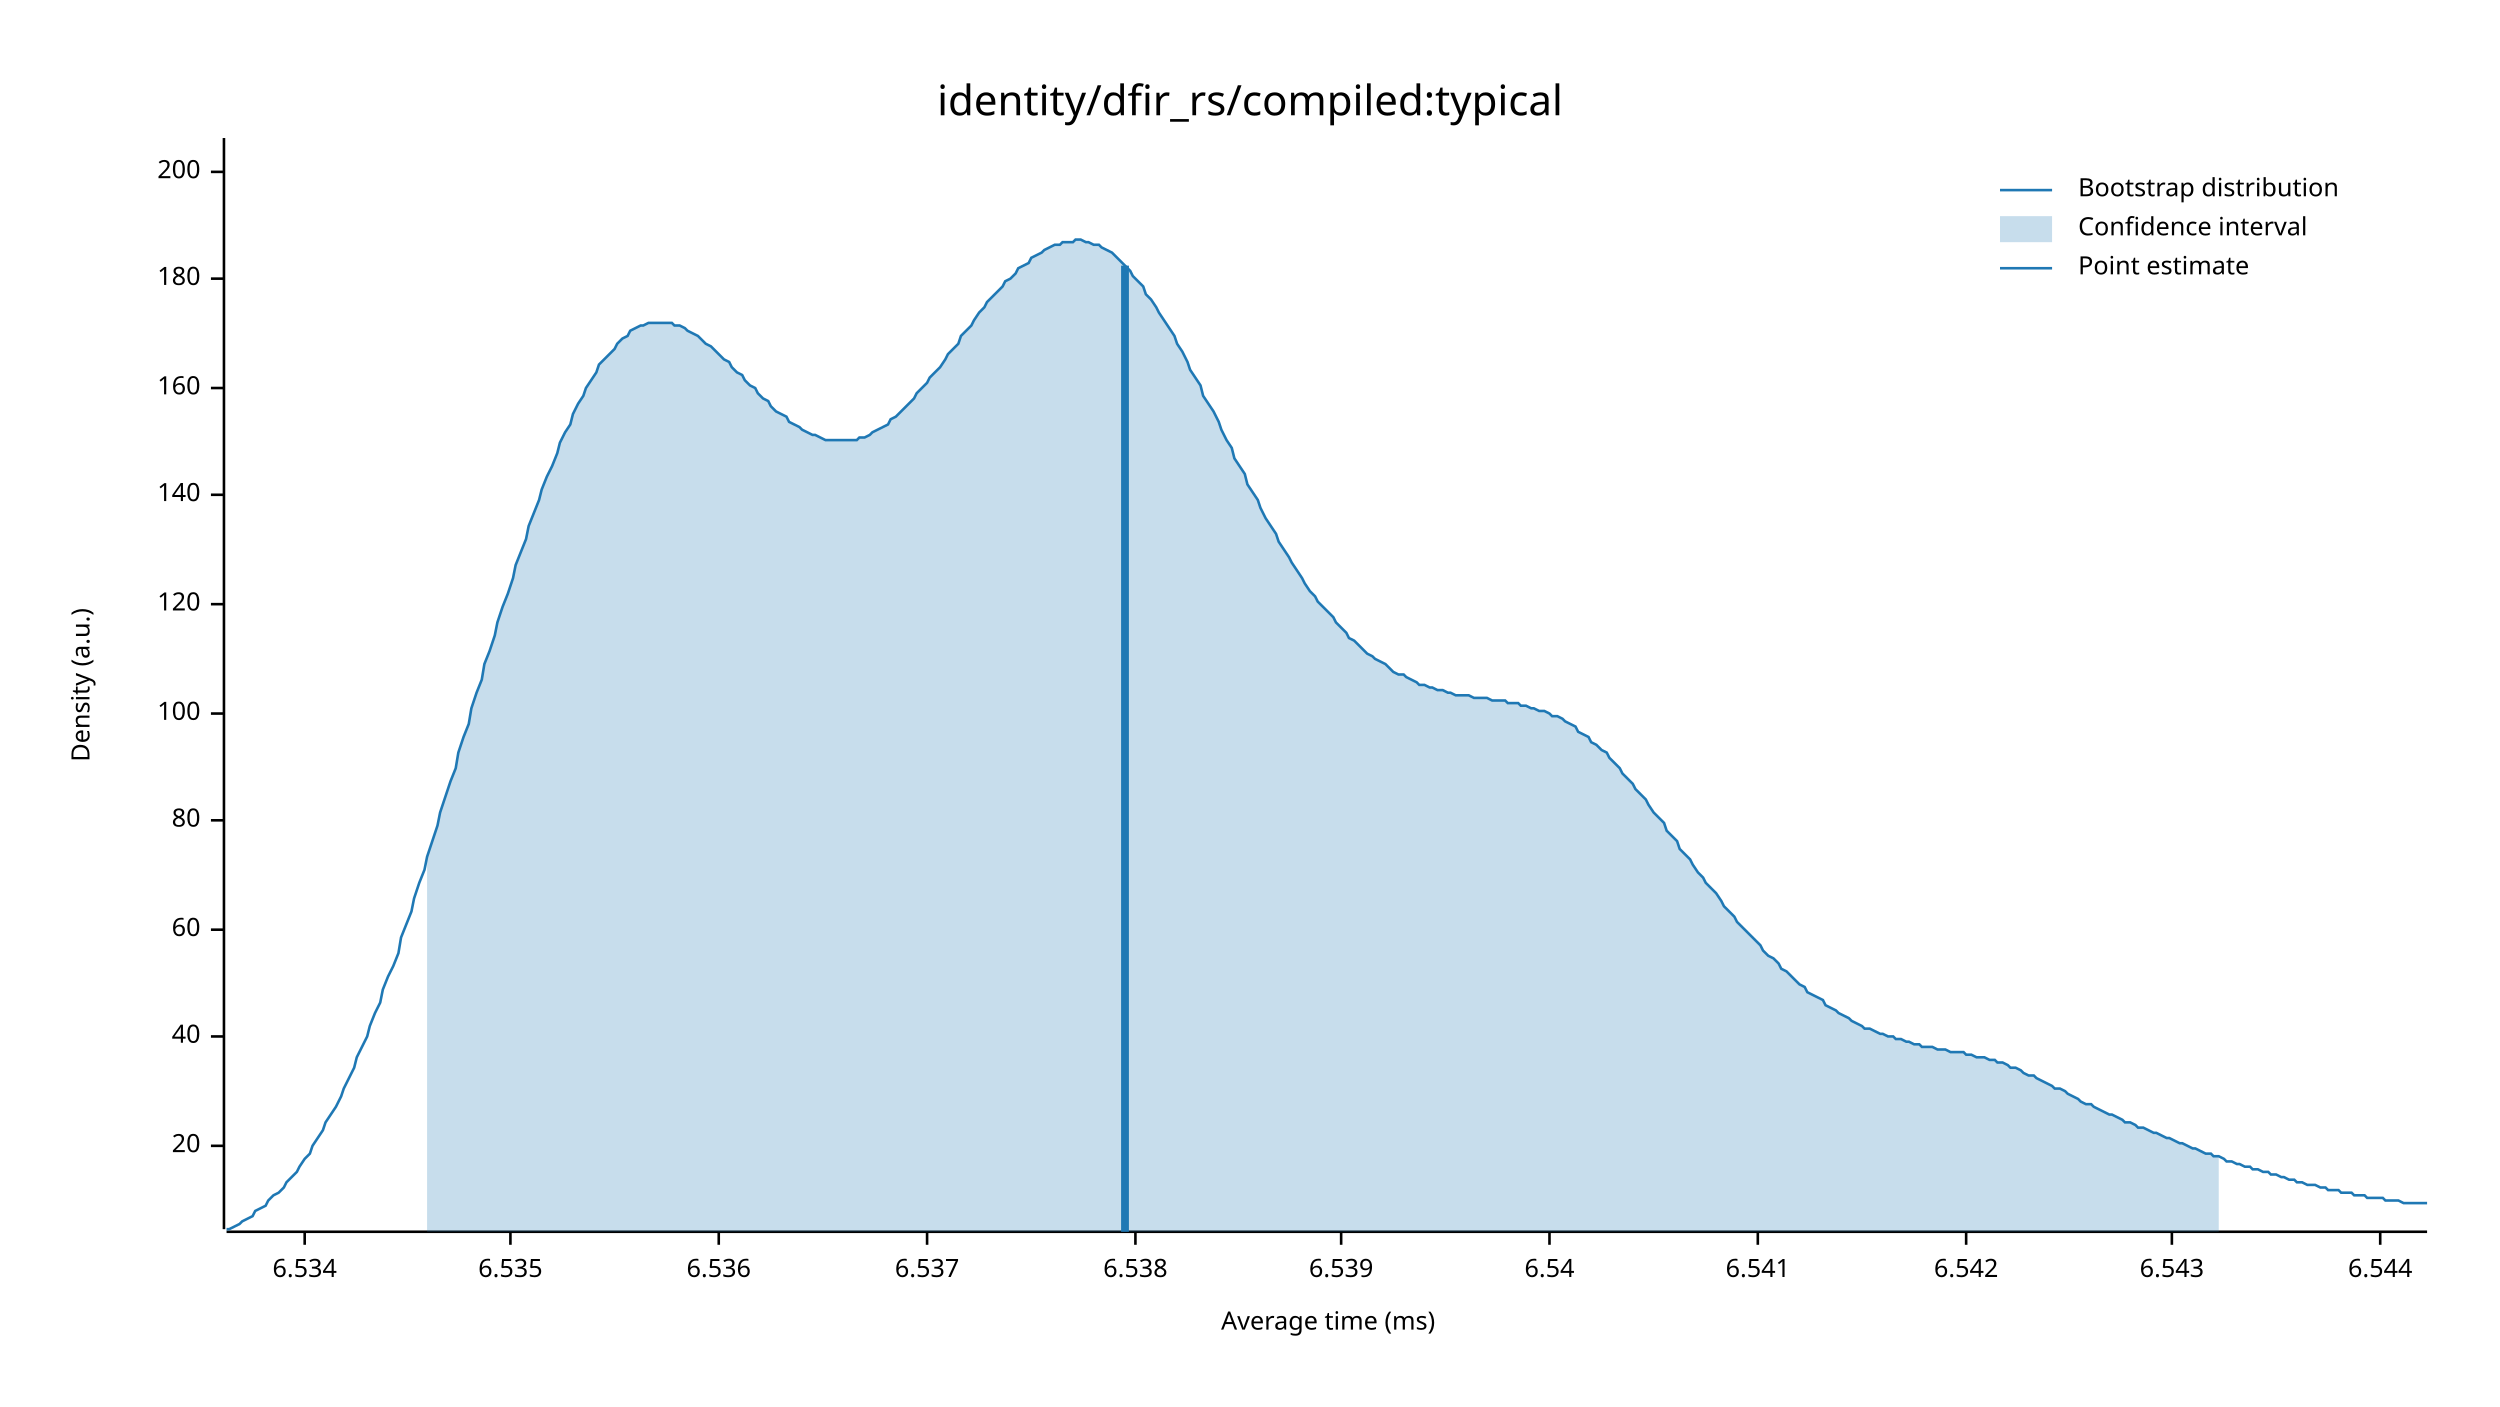
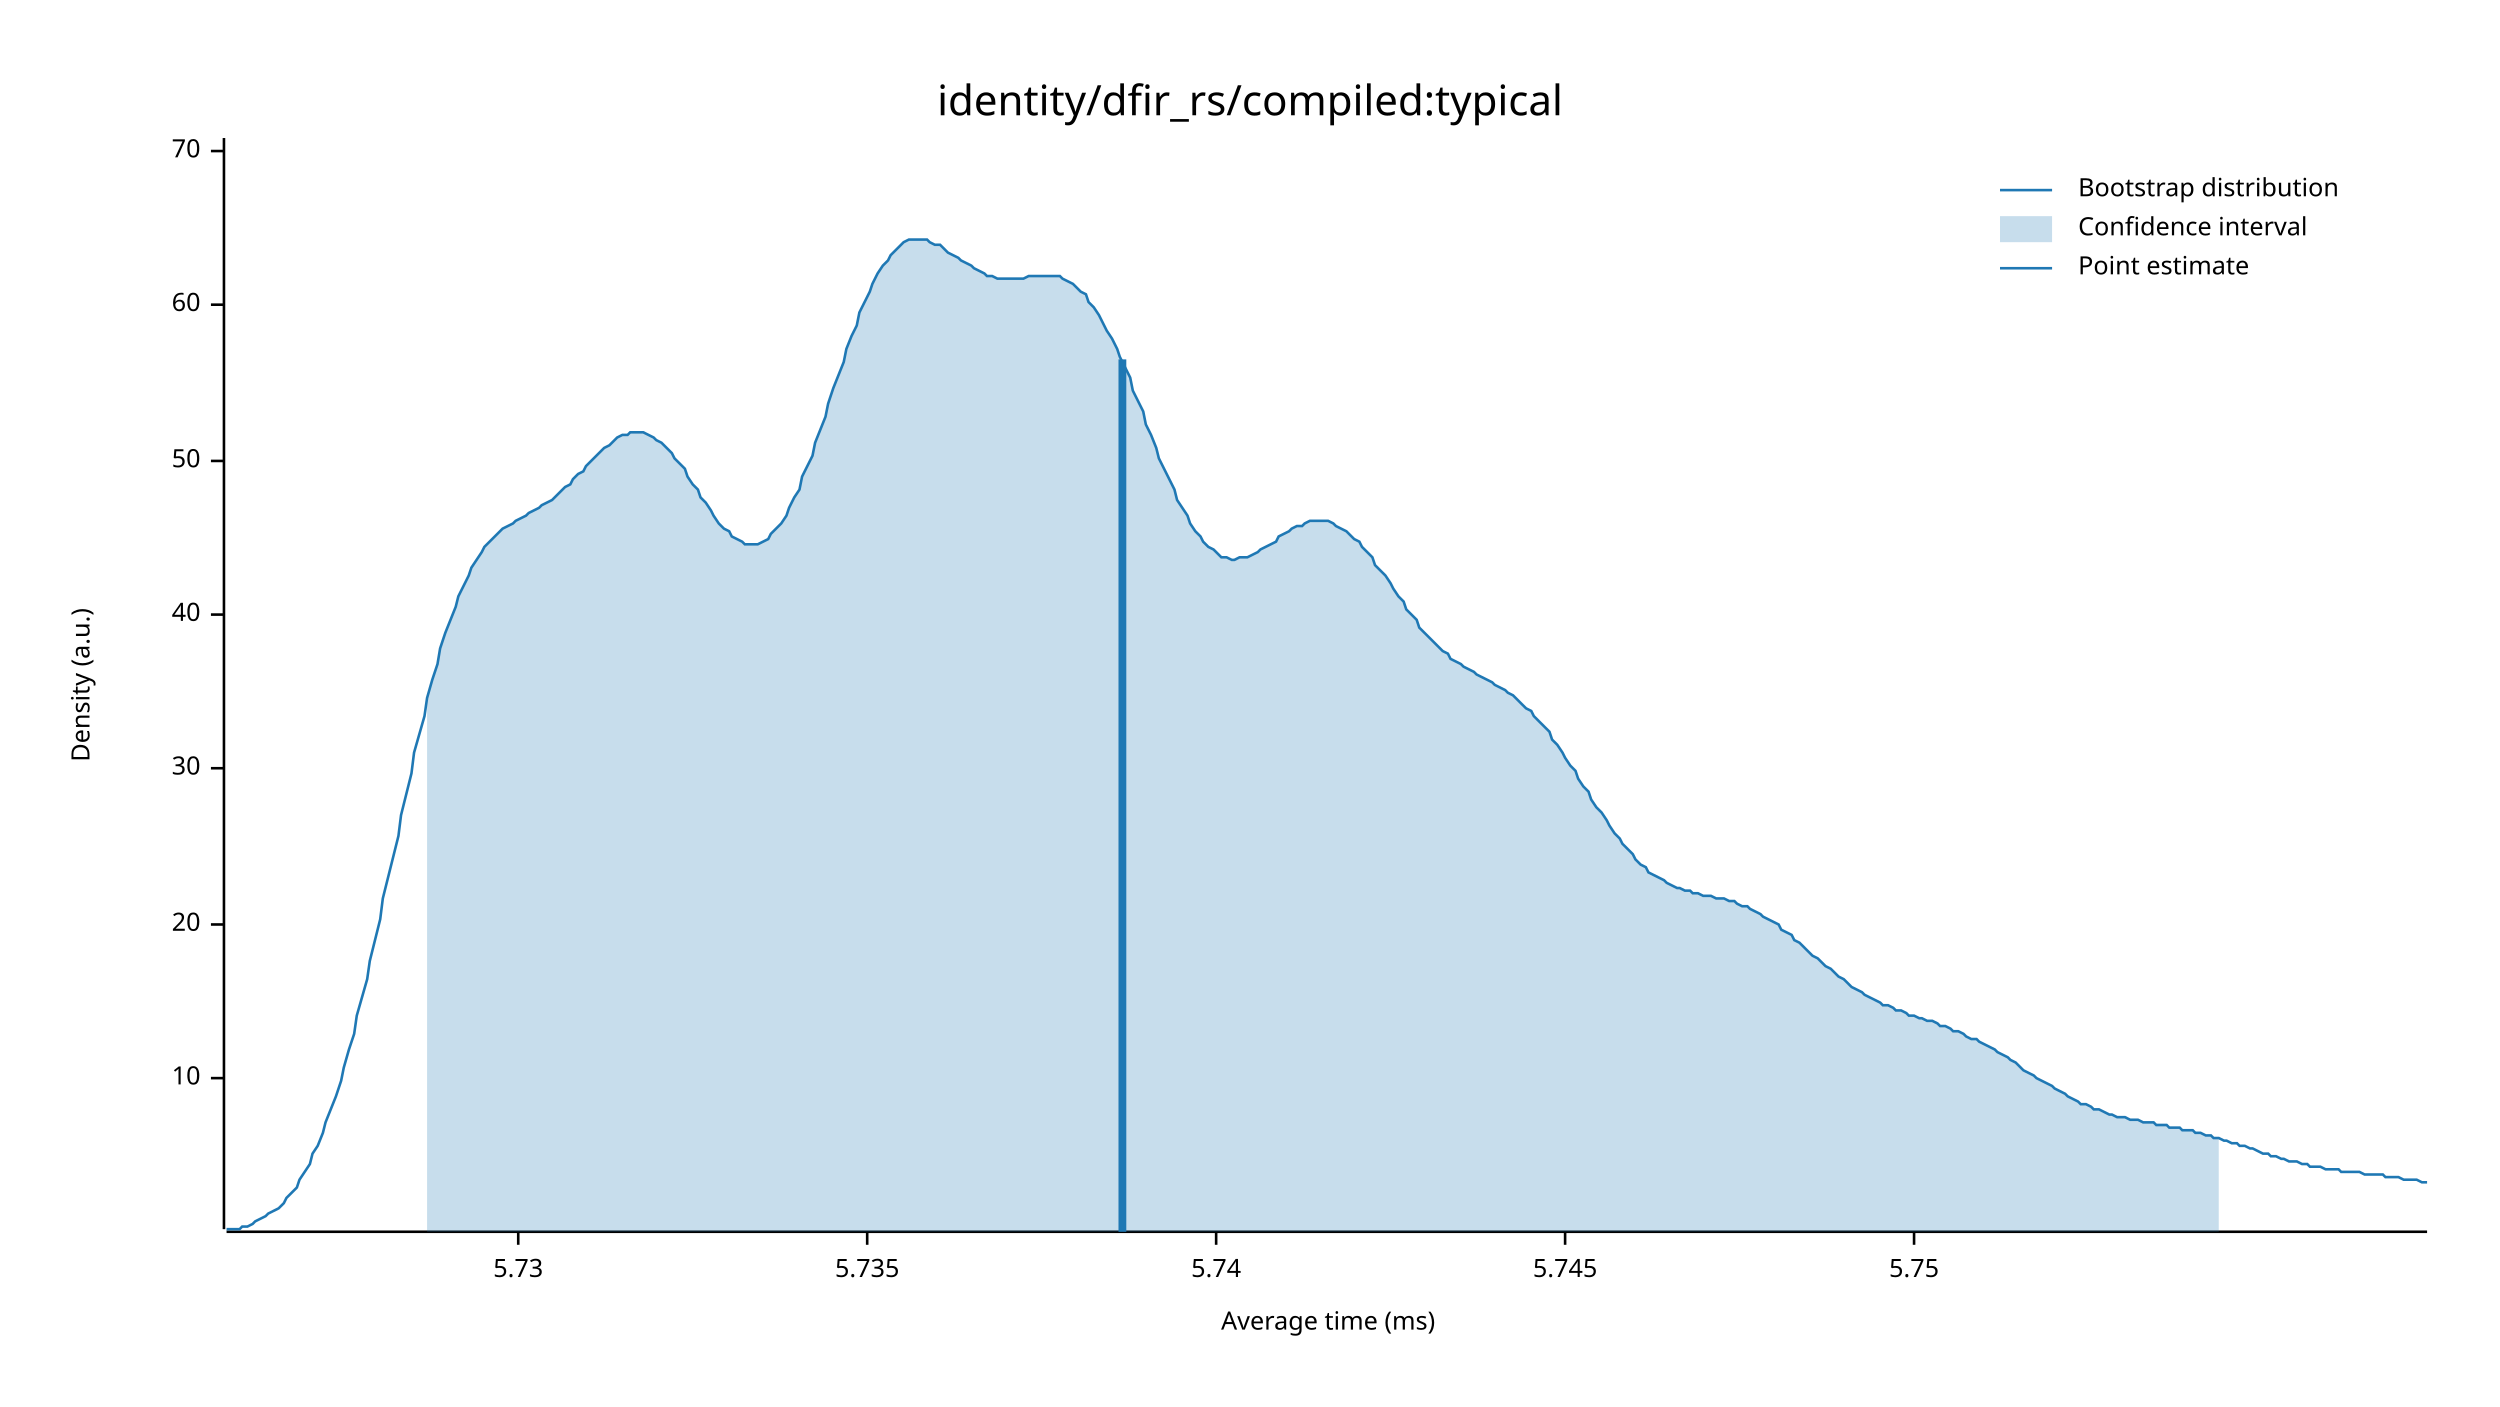
<svg xmlns="http://www.w3.org/2000/svg" width="960" height="540" viewBox="0 0 960 540">
  <text x="480" y="32" dy="0.76em" text-anchor="middle" font-family="sans-serif" font-size="16.129" opacity="1" fill="#000000">
identity/dfir_rs/compiled:typical
</text>
  <text x="27" y="263" dy="0.76em" text-anchor="middle" font-family="sans-serif" font-size="9.677" opacity="1" fill="#000000" transform="rotate(270, 27, 263)">
Density (a.u.)
</text>
  <text x="510" y="513" dy="-0.5ex" text-anchor="middle" font-family="sans-serif" font-size="9.677" opacity="1" fill="#000000">
Average time (ms)
</text>
  <polyline fill="none" opacity="1" stroke="#000000" stroke-width="1" points="86,53 86,472 " />
-   <text x="77" y="440" dy="0.5ex" text-anchor="end" font-family="sans-serif" font-size="9.677" opacity="1" fill="#000000">
+   <text x="77" y="414" dy="0.5ex" text-anchor="end" font-family="sans-serif" font-size="9.677" opacity="1" fill="#000000">
+ 10
+ </text>
+   <polyline fill="none" opacity="1" stroke="#000000" stroke-width="1" points="81,414 86,414 " />
+   <text x="77" y="355" dy="0.5ex" text-anchor="end" font-family="sans-serif" font-size="9.677" opacity="1" fill="#000000">
20
</text>
-   <polyline fill="none" opacity="1" stroke="#000000" stroke-width="1" points="81,440 86,440 " />
-   <text x="77" y="398" dy="0.5ex" text-anchor="end" font-family="sans-serif" font-size="9.677" opacity="1" fill="#000000">
+   <polyline fill="none" opacity="1" stroke="#000000" stroke-width="1" points="81,355 86,355 " />
+   <text x="77" y="295" dy="0.5ex" text-anchor="end" font-family="sans-serif" font-size="9.677" opacity="1" fill="#000000">
+ 30
+ </text>
+   <polyline fill="none" opacity="1" stroke="#000000" stroke-width="1" points="81,295 86,295 " />
+   <text x="77" y="236" dy="0.5ex" text-anchor="end" font-family="sans-serif" font-size="9.677" opacity="1" fill="#000000">
40
</text>
-   <polyline fill="none" opacity="1" stroke="#000000" stroke-width="1" points="81,398 86,398 " />
-   <text x="77" y="357" dy="0.5ex" text-anchor="end" font-family="sans-serif" font-size="9.677" opacity="1" fill="#000000">
+   <polyline fill="none" opacity="1" stroke="#000000" stroke-width="1" points="81,236 86,236 " />
+   <text x="77" y="177" dy="0.5ex" text-anchor="end" font-family="sans-serif" font-size="9.677" opacity="1" fill="#000000">
+ 50
+ </text>
+   <polyline fill="none" opacity="1" stroke="#000000" stroke-width="1" points="81,177 86,177 " />
+   <text x="77" y="117" dy="0.5ex" text-anchor="end" font-family="sans-serif" font-size="9.677" opacity="1" fill="#000000">
60
</text>
-   <polyline fill="none" opacity="1" stroke="#000000" stroke-width="1" points="81,357 86,357 " />
-   <text x="77" y="315" dy="0.5ex" text-anchor="end" font-family="sans-serif" font-size="9.677" opacity="1" fill="#000000">
- 80
+   <polyline fill="none" opacity="1" stroke="#000000" stroke-width="1" points="81,117 86,117 " />
+   <text x="77" y="58" dy="0.5ex" text-anchor="end" font-family="sans-serif" font-size="9.677" opacity="1" fill="#000000">
+ 70
</text>
-   <polyline fill="none" opacity="1" stroke="#000000" stroke-width="1" points="81,315 86,315 " />
-   <text x="77" y="274" dy="0.5ex" text-anchor="end" font-family="sans-serif" font-size="9.677" opacity="1" fill="#000000">
- 100
+   <polyline fill="none" opacity="1" stroke="#000000" stroke-width="1" points="81,58 86,58 " />
+   <polyline fill="none" opacity="1" stroke="#000000" stroke-width="1" points="87,473 932,473 " />
+   <text x="199" y="483" dy="0.76em" text-anchor="middle" font-family="sans-serif" font-size="9.677" opacity="1" fill="#000000">
+ 5.73
</text>
-   <polyline fill="none" opacity="1" stroke="#000000" stroke-width="1" points="81,274 86,274 " />
-   <text x="77" y="232" dy="0.5ex" text-anchor="end" font-family="sans-serif" font-size="9.677" opacity="1" fill="#000000">
- 120
+   <polyline fill="none" opacity="1" stroke="#000000" stroke-width="1" points="199,473 199,478 " />
+   <text x="333" y="483" dy="0.76em" text-anchor="middle" font-family="sans-serif" font-size="9.677" opacity="1" fill="#000000">
+ 5.735
</text>
-   <polyline fill="none" opacity="1" stroke="#000000" stroke-width="1" points="81,232 86,232 " />
-   <text x="77" y="190" dy="0.5ex" text-anchor="end" font-family="sans-serif" font-size="9.677" opacity="1" fill="#000000">
- 140
+   <polyline fill="none" opacity="1" stroke="#000000" stroke-width="1" points="333,473 333,478 " />
+   <text x="467" y="483" dy="0.76em" text-anchor="middle" font-family="sans-serif" font-size="9.677" opacity="1" fill="#000000">
+ 5.74
</text>
-   <polyline fill="none" opacity="1" stroke="#000000" stroke-width="1" points="81,190 86,190 " />
-   <text x="77" y="149" dy="0.5ex" text-anchor="end" font-family="sans-serif" font-size="9.677" opacity="1" fill="#000000">
- 160
+   <polyline fill="none" opacity="1" stroke="#000000" stroke-width="1" points="467,473 467,478 " />
+   <text x="601" y="483" dy="0.76em" text-anchor="middle" font-family="sans-serif" font-size="9.677" opacity="1" fill="#000000">
+ 5.745
</text>
-   <polyline fill="none" opacity="1" stroke="#000000" stroke-width="1" points="81,149 86,149 " />
-   <text x="77" y="107" dy="0.5ex" text-anchor="end" font-family="sans-serif" font-size="9.677" opacity="1" fill="#000000">
- 180
+   <polyline fill="none" opacity="1" stroke="#000000" stroke-width="1" points="601,473 601,478 " />
+   <text x="735" y="483" dy="0.76em" text-anchor="middle" font-family="sans-serif" font-size="9.677" opacity="1" fill="#000000">
+ 5.75
</text>
-   <polyline fill="none" opacity="1" stroke="#000000" stroke-width="1" points="81,107 86,107 " />
-   <text x="77" y="66" dy="0.5ex" text-anchor="end" font-family="sans-serif" font-size="9.677" opacity="1" fill="#000000">
- 200
- </text>
-   <polyline fill="none" opacity="1" stroke="#000000" stroke-width="1" points="81,66 86,66 " />
-   <polyline fill="none" opacity="1" stroke="#000000" stroke-width="1" points="87,473 932,473 " />
-   <text x="117" y="483" dy="0.76em" text-anchor="middle" font-family="sans-serif" font-size="9.677" opacity="1" fill="#000000">
- 6.534
- </text>
-   <polyline fill="none" opacity="1" stroke="#000000" stroke-width="1" points="117,473 117,478 " />
-   <text x="196" y="483" dy="0.76em" text-anchor="middle" font-family="sans-serif" font-size="9.677" opacity="1" fill="#000000">
- 6.535
- </text>
-   <polyline fill="none" opacity="1" stroke="#000000" stroke-width="1" points="196,473 196,478 " />
-   <text x="276" y="483" dy="0.76em" text-anchor="middle" font-family="sans-serif" font-size="9.677" opacity="1" fill="#000000">
- 6.536
- </text>
-   <polyline fill="none" opacity="1" stroke="#000000" stroke-width="1" points="276,473 276,478 " />
-   <text x="356" y="483" dy="0.76em" text-anchor="middle" font-family="sans-serif" font-size="9.677" opacity="1" fill="#000000">
- 6.537
- </text>
-   <polyline fill="none" opacity="1" stroke="#000000" stroke-width="1" points="356,473 356,478 " />
-   <text x="436" y="483" dy="0.76em" text-anchor="middle" font-family="sans-serif" font-size="9.677" opacity="1" fill="#000000">
- 6.538
- </text>
-   <polyline fill="none" opacity="1" stroke="#000000" stroke-width="1" points="436,473 436,478 " />
-   <text x="515" y="483" dy="0.76em" text-anchor="middle" font-family="sans-serif" font-size="9.677" opacity="1" fill="#000000">
- 6.539
- </text>
-   <polyline fill="none" opacity="1" stroke="#000000" stroke-width="1" points="515,473 515,478 " />
-   <text x="595" y="483" dy="0.76em" text-anchor="middle" font-family="sans-serif" font-size="9.677" opacity="1" fill="#000000">
- 6.54
- </text>
-   <polyline fill="none" opacity="1" stroke="#000000" stroke-width="1" points="595,473 595,478 " />
-   <text x="675" y="483" dy="0.76em" text-anchor="middle" font-family="sans-serif" font-size="9.677" opacity="1" fill="#000000">
- 6.541
- </text>
-   <polyline fill="none" opacity="1" stroke="#000000" stroke-width="1" points="675,473 675,478 " />
-   <text x="755" y="483" dy="0.76em" text-anchor="middle" font-family="sans-serif" font-size="9.677" opacity="1" fill="#000000">
- 6.542
- </text>
-   <polyline fill="none" opacity="1" stroke="#000000" stroke-width="1" points="755,473 755,478 " />
-   <text x="834" y="483" dy="0.76em" text-anchor="middle" font-family="sans-serif" font-size="9.677" opacity="1" fill="#000000">
- 6.543
- </text>
-   <polyline fill="none" opacity="1" stroke="#000000" stroke-width="1" points="834,473 834,478 " />
-   <text x="914" y="483" dy="0.76em" text-anchor="middle" font-family="sans-serif" font-size="9.677" opacity="1" fill="#000000">
- 6.544
- </text>
-   <polyline fill="none" opacity="1" stroke="#000000" stroke-width="1" points="914,473 914,478 " />
-   <polyline fill="none" opacity="1" stroke="#1F78B4" stroke-width="1" points="87,472 88,472 90,471 92,470 93,469 95,468 97,467 98,465 100,464 102,463 103,461 105,459 107,458 109,456 110,454 112,452 114,450 115,448 117,445 119,443 120,440 122,437 124,434 125,431 127,428 129,425 131,421 132,418 134,414 136,410 137,406 139,402 141,398 142,394 144,389 146,385 147,380 149,375 151,371 153,366 154,360 156,355 158,350 159,345 161,339 163,334 164,329 166,323 168,317 169,312 171,306 173,300 175,295 176,289 178,283 180,278 181,272 183,266 185,261 186,255 188,250 190,244 191,239 193,233 195,228 197,222 198,217 200,212 202,207 203,202 205,197 207,192 208,188 210,183 212,179 214,174 215,170 217,166 219,163 220,159 222,155 224,152 225,149 227,146 229,143 230,140 232,138 234,136 236,134 237,132 239,130 241,129 242,127 244,126 246,125 247,125 249,124 251,124 252,124 254,124 256,124 258,124 259,125 261,125 263,126 264,127 266,128 268,129 269,130 271,132 273,133 274,134 276,136 278,138 280,139 281,141 283,143 285,144 286,146 288,148 290,149 291,151 293,153 295,154 296,156 298,158 300,159 302,160 303,162 305,163 307,164 308,165 310,166 312,167 313,167 315,168 317,169 318,169 320,169 322,169 324,169 325,169 327,169 329,169 330,168 332,168 334,167 335,166 337,165 339,164 341,163 342,161 344,160 346,158 347,157 349,155 351,153 352,151 354,149 356,147 357,145 359,143 361,141 363,138 364,136 366,134 368,132 369,129 371,127 373,125 374,123 376,120 378,118 379,116 381,114 383,112 385,110 386,108 388,107 390,105 391,103 393,102 395,101 396,99 398,98 400,97 401,96 403,95 405,94 407,94 408,93 410,93 412,93 413,92 415,92 417,93 418,93 420,94 422,94 423,95 425,96 427,97 429,99 430,100 432,102 434,104 435,106 437,108 439,110 440,113 442,115 444,118 445,120 447,123 449,126 451,129 452,132 454,135 456,139 457,142 459,145 461,148 462,152 464,155 466,158 468,162 469,165 471,169 473,172 474,176 476,179 478,182 479,186 481,189 483,192 484,195 486,199 488,202 490,205 491,208 493,211 495,214 496,216 498,219 500,222 501,224 503,227 505,229 506,231 508,233 510,235 512,237 513,239 515,241 517,243 518,245 520,246 522,248 523,249 525,251 527,252 528,253 530,254 532,255 534,257 535,258 537,259 539,259 540,260 542,261 544,262 545,263 547,263 549,264 550,264 552,265 554,265 556,266 557,266 559,267 561,267 562,267 564,267 566,268 567,268 569,268 571,268 573,269 574,269 576,269 578,269 579,270 581,270 583,270 584,271 586,271 588,272 589,272 591,273 593,273 595,274 596,275 598,275 600,276 601,277 603,278 605,279 606,281 608,282 610,283 611,285 613,286 615,288 617,289 618,291 620,293 622,295 623,297 625,299 627,301 628,303 630,305 632,307 633,309 635,312 637,314 639,316 640,319 642,321 644,323 645,326 647,328 649,330 650,332 652,335 654,337 655,339 657,341 659,343 661,346 662,348 664,350 666,352 667,354 669,356 671,358 672,359 674,361 676,363 677,365 679,367 681,368 683,370 684,372 686,373 688,375 689,376 691,378 693,379 694,381 696,382 698,383 700,384 701,386 703,387 705,388 706,389 708,390 710,391 711,392 713,393 715,394 716,395 718,395 720,396 722,397 723,397 725,398 727,398 728,399 730,399 732,400 733,400 735,401 737,401 738,402 740,402 742,402 744,403 745,403 747,403 749,404 750,404 752,404 754,404 755,405 757,405 759,406 760,406 762,406 764,407 766,407 767,408 769,408 771,409 772,410 774,410 776,411 777,412 779,413 781,413 782,414 784,415 786,416 788,417 789,418 791,418 793,419 794,420 796,421 798,422 799,423 801,424 803,424 804,425 806,426 808,427 810,428 811,428 813,429 815,430 816,431 818,431 820,432 821,433 823,433 825,434 827,435 828,435 830,436 832,437 833,437 835,438 837,439 838,439 840,440 842,441 843,441 845,442 847,443 849,443 850,444 852,444 854,445 855,446 857,446 859,447 860,447 862,448 864,448 865,449 867,449 869,450 871,450 872,451 874,451 876,452 877,452 879,453 881,453 882,454 884,454 886,455 887,455 889,455 891,456 893,456 894,457 896,457 898,457 899,458 901,458 903,458 904,459 906,459 908,459 909,460 911,460 913,460 915,460 916,461 918,461 920,461 921,461 923,462 925,462 926,462 928,462 930,462 932,462 " />
-   <polygon opacity="0.25" fill="#1F78B4" points="164,329 166,323 168,317 169,312 171,306 173,300 175,295 176,289 178,283 180,278 181,272 183,266 185,261 186,255 188,250 190,244 191,239 193,233 195,228 197,222 198,217 200,212 202,207 203,202 205,197 207,192 208,188 210,183 212,179 214,174 215,170 217,166 219,163 220,159 222,155 224,152 225,149 227,146 229,143 230,140 232,138 234,136 236,134 237,132 239,130 241,129 242,127 244,126 246,125 247,125 249,124 251,124 252,124 254,124 256,124 258,124 259,125 261,125 263,126 264,127 266,128 268,129 269,130 271,132 273,133 274,134 276,136 278,138 280,139 281,141 283,143 285,144 286,146 288,148 290,149 291,151 293,153 295,154 296,156 298,158 300,159 302,160 303,162 305,163 307,164 308,165 310,166 312,167 313,167 315,168 317,169 318,169 320,169 322,169 324,169 325,169 327,169 329,169 330,168 332,168 334,167 335,166 337,165 339,164 341,163 342,161 344,160 346,158 347,157 349,155 351,153 352,151 354,149 356,147 357,145 359,143 361,141 363,138 364,136 366,134 368,132 369,129 371,127 373,125 374,123 376,120 378,118 379,116 381,114 383,112 385,110 386,108 388,107 390,105 391,103 393,102 395,101 396,99 398,98 400,97 401,96 403,95 405,94 407,94 408,93 410,93 412,93 413,92 415,92 417,93 418,93 420,94 422,94 423,95 425,96 427,97 429,99 430,100 432,102 434,104 435,106 437,108 439,110 440,113 442,115 444,118 445,120 447,123 449,126 451,129 452,132 454,135 456,139 457,142 459,145 461,148 462,152 464,155 466,158 468,162 469,165 471,169 473,172 474,176 476,179 478,182 479,186 481,189 483,192 484,195 486,199 488,202 490,205 491,208 493,211 495,214 496,216 498,219 500,222 501,224 503,227 505,229 506,231 508,233 510,235 512,237 513,239 515,241 517,243 518,245 520,246 522,248 523,249 525,251 527,252 528,253 530,254 532,255 534,257 535,258 537,259 539,259 540,260 542,261 544,262 545,263 547,263 549,264 550,264 552,265 554,265 556,266 557,266 559,267 561,267 562,267 564,267 566,268 567,268 569,268 571,268 573,269 574,269 576,269 578,269 579,270 581,270 583,270 584,271 586,271 588,272 589,272 591,273 593,273 595,274 596,275 598,275 600,276 601,277 603,278 605,279 606,281 608,282 610,283 611,285 613,286 615,288 617,289 618,291 620,293 622,295 623,297 625,299 627,301 628,303 630,305 632,307 633,309 635,312 637,314 639,316 640,319 642,321 644,323 645,326 647,328 649,330 650,332 652,335 654,337 655,339 657,341 659,343 661,346 662,348 664,350 666,352 667,354 669,356 671,358 672,359 674,361 676,363 677,365 679,367 681,368 683,370 684,372 686,373 688,375 689,376 691,378 693,379 694,381 696,382 698,383 700,384 701,386 703,387 705,388 706,389 708,390 710,391 711,392 713,393 715,394 716,395 718,395 720,396 722,397 723,397 725,398 727,398 728,399 730,399 732,400 733,400 735,401 737,401 738,402 740,402 742,402 744,403 745,403 747,403 749,404 750,404 752,404 754,404 755,405 757,405 759,406 760,406 762,406 764,407 766,407 767,408 769,408 771,409 772,410 774,410 776,411 777,412 779,413 781,413 782,414 784,415 786,416 788,417 789,418 791,418 793,419 794,420 796,421 798,422 799,423 801,424 803,424 804,425 806,426 808,427 810,428 811,428 813,429 815,430 816,431 818,431 820,432 821,433 823,433 825,434 827,435 828,435 830,436 832,437 833,437 835,438 837,439 838,439 840,440 842,441 843,441 845,442 847,443 849,443 850,444 852,444 852,473 164,473 " />
-   <polyline fill="none" opacity="1" stroke="#1F78B4" stroke-width="3" points="432,473 432,102 " />
+   <polyline fill="none" opacity="1" stroke="#000000" stroke-width="1" points="735,473 735,478 " />
+   <polyline fill="none" opacity="1" stroke="#1F78B4" stroke-width="1" points="87,472 88,472 90,472 92,472 93,471 95,471 97,470 98,469 100,468 102,467 103,466 105,465 107,464 109,462 110,460 112,458 114,456 115,453 117,450 119,447 120,443 122,440 124,435 125,431 127,426 129,421 131,415 132,410 134,403 136,397 137,390 139,383 141,376 142,369 144,361 146,353 147,345 149,337 151,329 153,321 154,313 156,305 158,297 159,289 161,282 163,275 164,268 166,261 168,255 169,249 171,243 173,238 175,233 176,229 178,225 180,221 181,218 183,215 185,212 186,210 188,208 190,206 191,205 193,203 195,202 197,201 198,200 200,199 202,198 203,197 205,196 207,195 208,194 210,193 212,192 214,190 215,189 217,187 219,186 220,184 222,182 224,181 225,179 227,177 229,175 230,174 232,172 234,171 236,169 237,168 239,167 241,167 242,166 244,166 246,166 247,166 249,167 251,168 252,169 254,170 256,172 258,174 259,176 261,178 263,180 264,183 266,186 268,188 269,191 271,193 273,196 274,198 276,201 278,203 280,204 281,206 283,207 285,208 286,209 288,209 290,209 291,209 293,208 295,207 296,205 298,203 300,201 302,198 303,195 305,191 307,188 308,183 310,179 312,175 313,170 315,165 317,160 318,155 320,149 322,144 324,139 325,134 327,129 329,125 330,120 332,116 334,112 335,109 337,105 339,102 341,100 342,98 344,96 346,94 347,93 349,92 351,92 352,92 354,92 356,92 357,93 359,94 361,94 363,96 364,97 366,98 368,99 369,100 371,101 373,102 374,103 376,104 378,105 379,106 381,106 383,107 385,107 386,107 388,107 390,107 391,107 393,107 395,106 396,106 398,106 400,106 401,106 403,106 405,106 407,106 408,107 410,108 412,109 413,110 415,112 417,113 418,116 420,118 422,121 423,123 425,127 427,130 429,134 430,137 432,141 434,145 435,150 437,154 439,158 440,163 442,167 444,172 445,176 447,180 449,184 451,188 452,192 454,195 456,198 457,201 459,204 461,206 462,208 464,210 466,211 468,213 469,214 471,214 473,215 474,215 476,214 478,214 479,214 481,213 483,212 484,211 486,210 488,209 490,208 491,206 493,205 495,204 496,203 498,202 500,202 501,201 503,200 505,200 506,200 508,200 510,200 512,201 513,202 515,203 517,204 518,205 520,207 522,208 523,210 525,212 527,214 528,217 530,219 532,221 534,224 535,226 537,229 539,231 540,234 542,236 544,238 545,241 547,243 549,245 550,246 552,248 554,250 556,251 557,253 559,254 561,255 562,256 564,257 566,258 567,259 569,260 571,261 573,262 574,263 576,264 578,265 579,266 581,267 583,269 584,270 586,272 588,273 589,275 591,277 593,279 595,281 596,284 598,286 600,289 601,291 603,294 605,296 606,299 608,302 610,304 611,307 613,310 615,312 617,315 618,317 620,320 622,322 623,324 625,326 627,328 628,330 630,332 632,333 633,335 635,336 637,337 639,338 640,339 642,340 644,341 645,341 647,342 649,342 650,343 652,343 654,344 655,344 657,344 659,345 661,345 662,345 664,346 666,346 667,347 669,348 671,348 672,349 674,350 676,351 677,352 679,353 681,354 683,355 684,357 686,358 688,359 689,361 691,362 693,364 694,365 696,367 698,368 700,370 701,371 703,372 705,374 706,375 708,376 710,378 711,379 713,380 715,381 716,382 718,383 720,384 722,385 723,386 725,386 727,387 728,388 730,388 732,389 733,390 735,390 737,391 738,391 740,392 742,392 744,393 745,394 747,394 749,395 750,396 752,396 754,397 755,398 757,399 759,399 760,400 762,401 764,402 766,403 767,404 769,405 771,406 772,407 774,408 776,410 777,411 779,412 781,413 782,414 784,415 786,416 788,417 789,418 791,419 793,420 794,421 796,422 798,423 799,424 801,424 803,425 804,426 806,426 808,427 810,428 811,428 813,429 815,429 816,429 818,430 820,430 821,430 823,431 825,431 827,431 828,432 830,432 832,432 833,433 835,433 837,433 838,434 840,434 842,434 843,435 845,435 847,436 849,436 850,437 852,437 854,438 855,438 857,439 859,439 860,440 862,440 864,441 865,441 867,442 869,443 871,443 872,444 874,444 876,445 877,445 879,446 881,446 882,446 884,447 886,447 887,448 889,448 891,448 893,449 894,449 896,449 898,449 899,450 901,450 903,450 904,450 906,450 908,451 909,451 911,451 913,451 915,451 916,452 918,452 920,452 921,452 923,453 925,453 926,453 928,453 930,454 932,454 " />
+   <polygon opacity="0.25" fill="#1F78B4" points="164,268 166,261 168,255 169,249 171,243 173,238 175,233 176,229 178,225 180,221 181,218 183,215 185,212 186,210 188,208 190,206 191,205 193,203 195,202 197,201 198,200 200,199 202,198 203,197 205,196 207,195 208,194 210,193 212,192 214,190 215,189 217,187 219,186 220,184 222,182 224,181 225,179 227,177 229,175 230,174 232,172 234,171 236,169 237,168 239,167 241,167 242,166 244,166 246,166 247,166 249,167 251,168 252,169 254,170 256,172 258,174 259,176 261,178 263,180 264,183 266,186 268,188 269,191 271,193 273,196 274,198 276,201 278,203 280,204 281,206 283,207 285,208 286,209 288,209 290,209 291,209 293,208 295,207 296,205 298,203 300,201 302,198 303,195 305,191 307,188 308,183 310,179 312,175 313,170 315,165 317,160 318,155 320,149 322,144 324,139 325,134 327,129 329,125 330,120 332,116 334,112 335,109 337,105 339,102 341,100 342,98 344,96 346,94 347,93 349,92 351,92 352,92 354,92 356,92 357,93 359,94 361,94 363,96 364,97 366,98 368,99 369,100 371,101 373,102 374,103 376,104 378,105 379,106 381,106 383,107 385,107 386,107 388,107 390,107 391,107 393,107 395,106 396,106 398,106 400,106 401,106 403,106 405,106 407,106 408,107 410,108 412,109 413,110 415,112 417,113 418,116 420,118 422,121 423,123 425,127 427,130 429,134 430,137 432,141 434,145 435,150 437,154 439,158 440,163 442,167 444,172 445,176 447,180 449,184 451,188 452,192 454,195 456,198 457,201 459,204 461,206 462,208 464,210 466,211 468,213 469,214 471,214 473,215 474,215 476,214 478,214 479,214 481,213 483,212 484,211 486,210 488,209 490,208 491,206 493,205 495,204 496,203 498,202 500,202 501,201 503,200 505,200 506,200 508,200 510,200 512,201 513,202 515,203 517,204 518,205 520,207 522,208 523,210 525,212 527,214 528,217 530,219 532,221 534,224 535,226 537,229 539,231 540,234 542,236 544,238 545,241 547,243 549,245 550,246 552,248 554,250 556,251 557,253 559,254 561,255 562,256 564,257 566,258 567,259 569,260 571,261 573,262 574,263 576,264 578,265 579,266 581,267 583,269 584,270 586,272 588,273 589,275 591,277 593,279 595,281 596,284 598,286 600,289 601,291 603,294 605,296 606,299 608,302 610,304 611,307 613,310 615,312 617,315 618,317 620,320 622,322 623,324 625,326 627,328 628,330 630,332 632,333 633,335 635,336 637,337 639,338 640,339 642,340 644,341 645,341 647,342 649,342 650,343 652,343 654,344 655,344 657,344 659,345 661,345 662,345 664,346 666,346 667,347 669,348 671,348 672,349 674,350 676,351 677,352 679,353 681,354 683,355 684,357 686,358 688,359 689,361 691,362 693,364 694,365 696,367 698,368 700,370 701,371 703,372 705,374 706,375 708,376 710,378 711,379 713,380 715,381 716,382 718,383 720,384 722,385 723,386 725,386 727,387 728,388 730,388 732,389 733,390 735,390 737,391 738,391 740,392 742,392 744,393 745,394 747,394 749,395 750,396 752,396 754,397 755,398 757,399 759,399 760,400 762,401 764,402 766,403 767,404 769,405 771,406 772,407 774,408 776,410 777,411 779,412 781,413 782,414 784,415 786,416 788,417 789,418 791,419 793,420 794,421 796,422 798,423 799,424 801,424 803,425 804,426 806,426 808,427 810,428 811,428 813,429 815,429 816,429 818,430 820,430 821,430 823,431 825,431 827,431 828,432 830,432 832,432 833,433 835,433 837,433 838,434 840,434 842,434 843,435 845,435 847,436 849,436 850,437 852,437 852,473 164,473 " />
+   <polyline fill="none" opacity="1" stroke="#1F78B4" stroke-width="3" points="431,473 431,138 " />
  <text x="798" y="68" dy="0.76em" text-anchor="start" font-family="sans-serif" font-size="9.677" opacity="1" fill="#000000">
Bootstrap distribution
</text>
  <text x="798" y="83" dy="0.76em" text-anchor="start" font-family="sans-serif" font-size="9.677" opacity="1" fill="#000000">
Confidence interval
</text>
  <text x="798" y="98" dy="0.76em" text-anchor="start" font-family="sans-serif" font-size="9.677" opacity="1" fill="#000000">
Point estimate
</text>
  <polyline fill="none" opacity="1" stroke="#1F78B4" stroke-width="1" points="768,73 788,73 " />
  <rect x="768" y="83" width="20" height="10" opacity="0.25" fill="#1F78B4" stroke="none" />
  <polyline fill="none" opacity="1" stroke="#1F78B4" stroke-width="1" points="768,103 788,103 " />
</svg>
